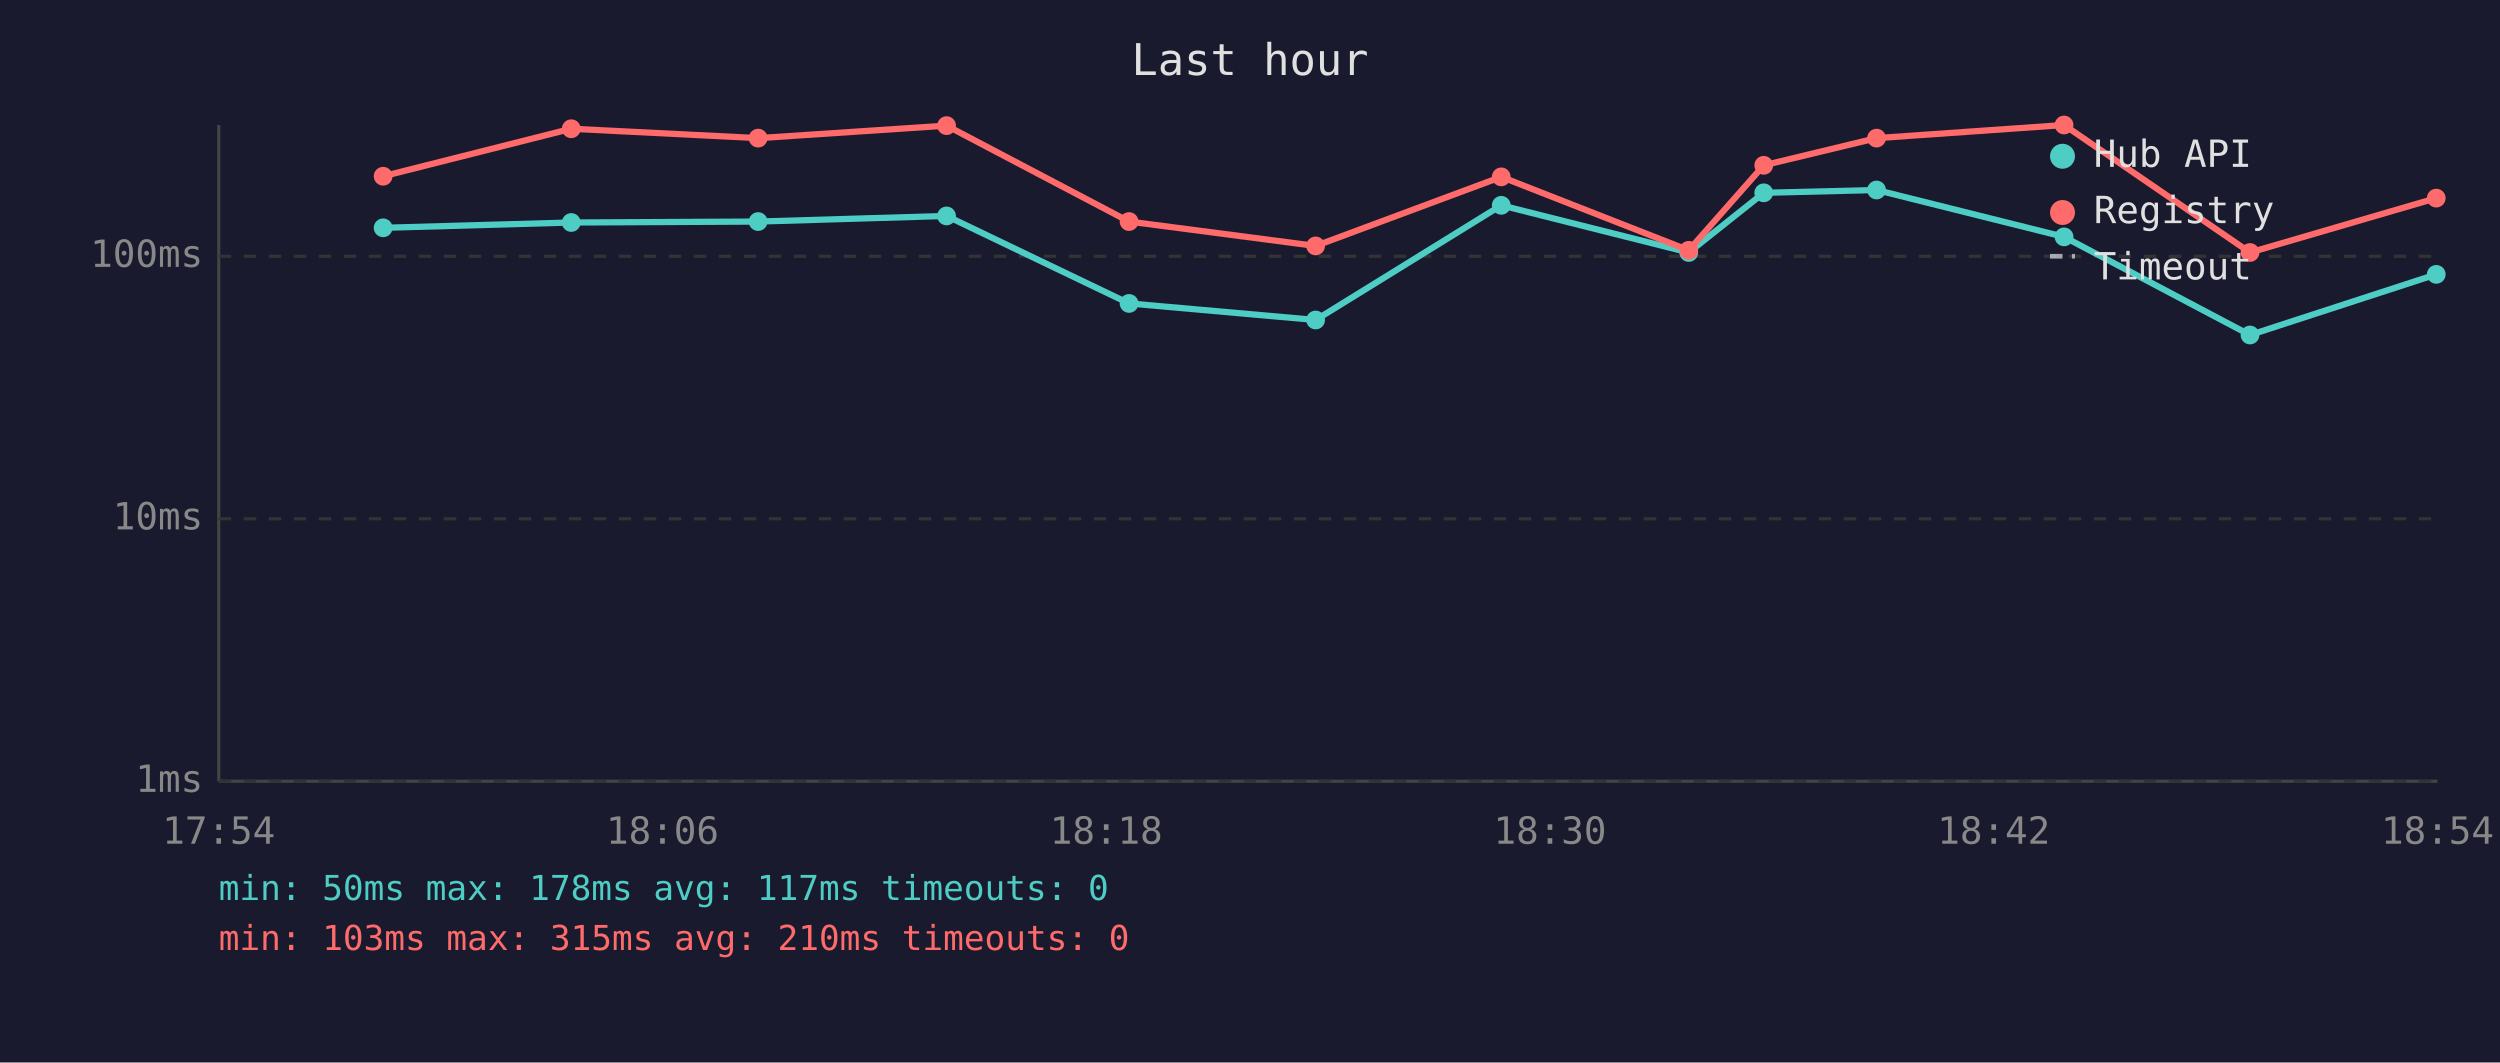
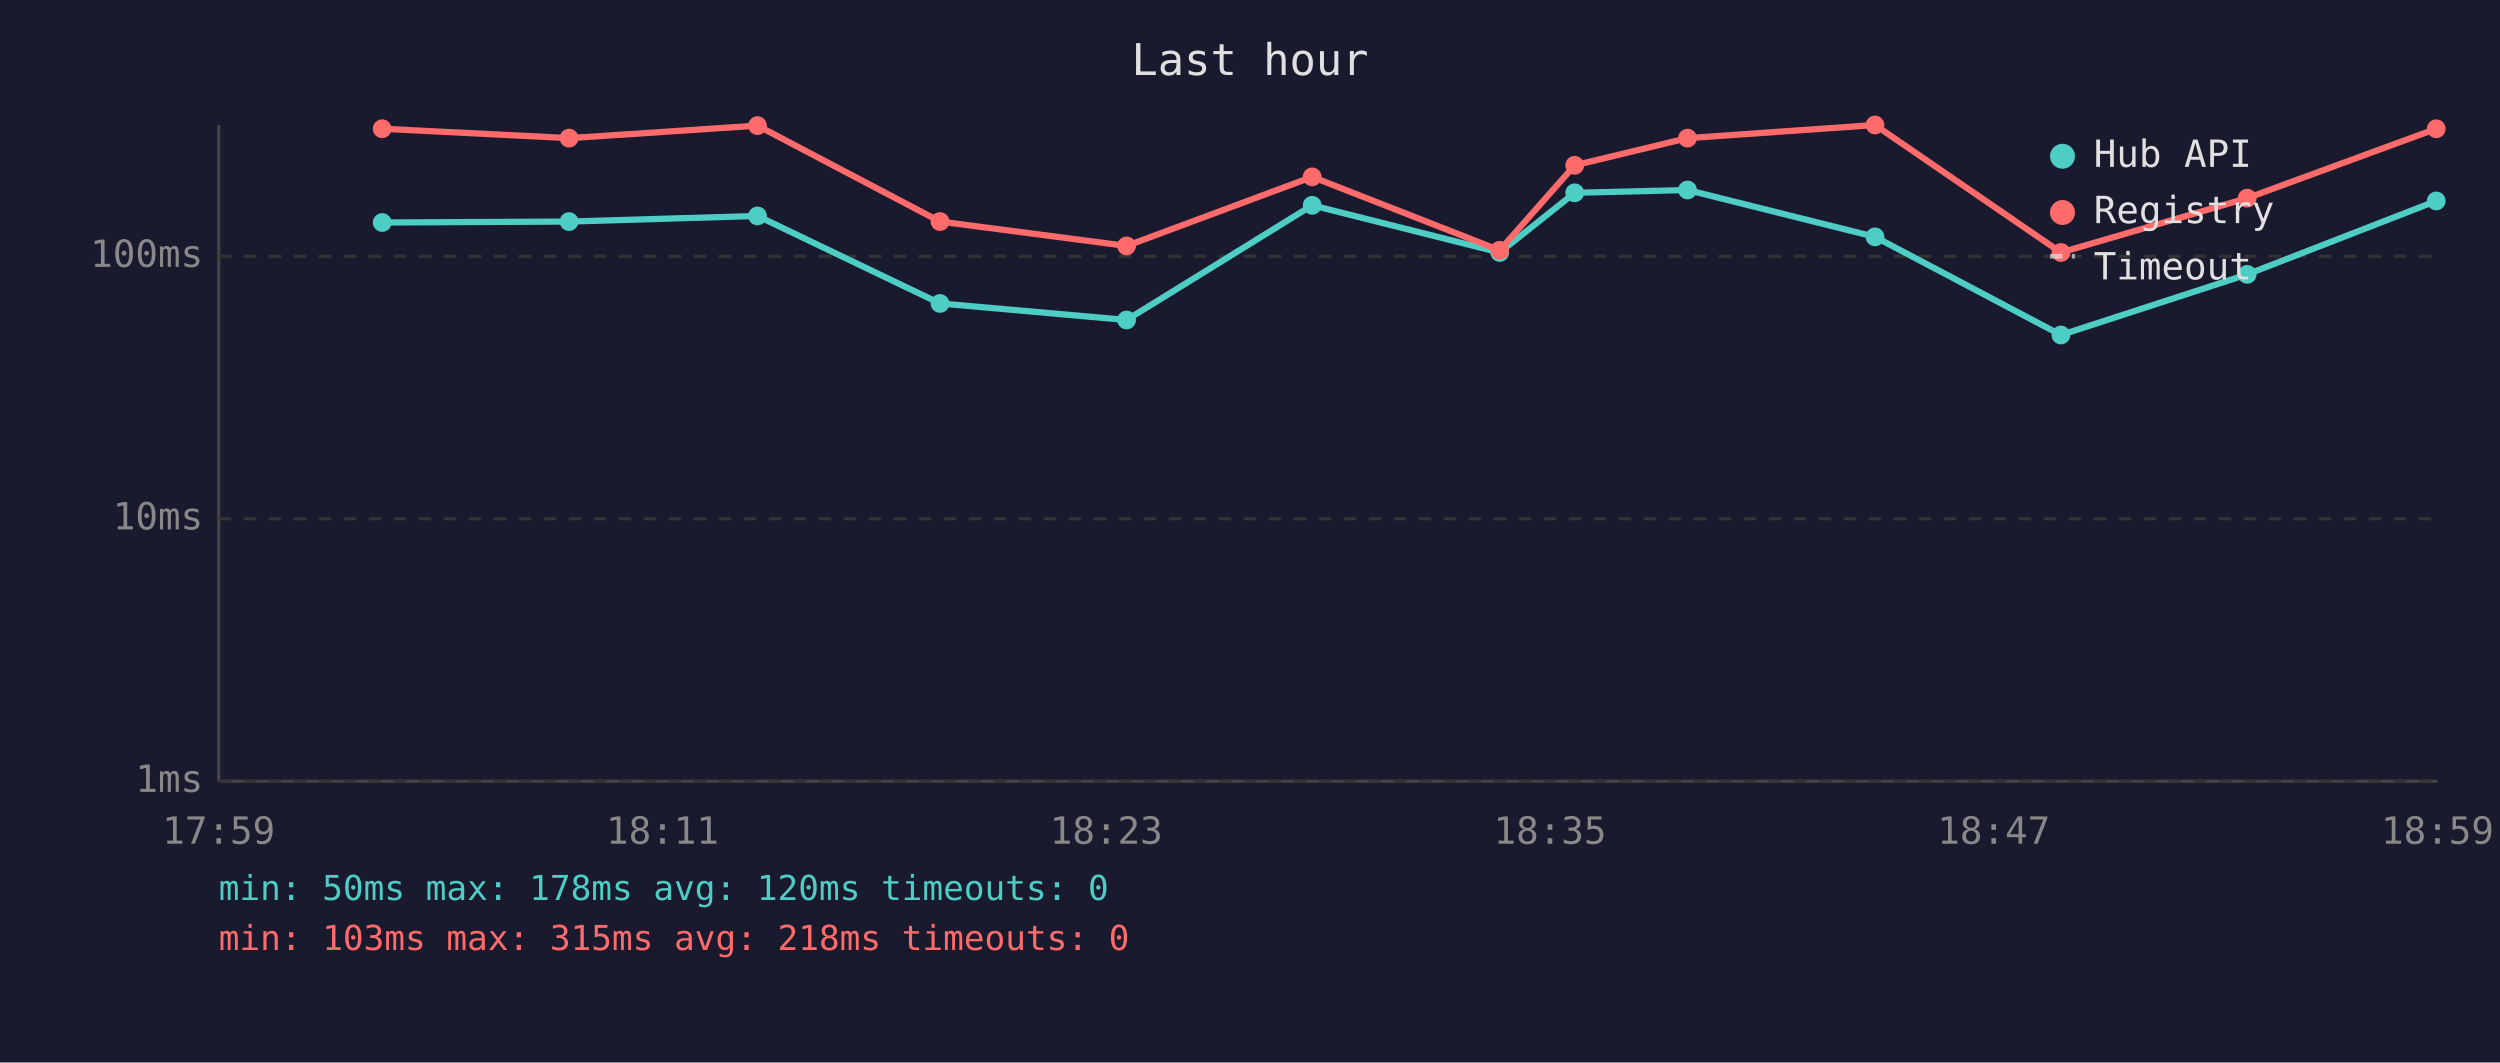
<svg xmlns="http://www.w3.org/2000/svg" viewBox="0 0 800 340" font-family="monospace" font-size="12">
  <rect width="800" height="340" fill="#1a1a2e" />
  <text x="400" y="24" fill="#e0e0e0" font-size="14" text-anchor="middle">Last hour</text>
  <line x1="70" y1="40" x2="70" y2="250" stroke="#444" stroke-width="1" />
  <line x1="70" y1="250" x2="780" y2="250" stroke="#444" stroke-width="1" />
  <line x1="70" y1="250" x2="780" y2="250" stroke="#333" stroke-width="1" stroke-dasharray="4" />
  <text x="65" y="250" fill="#888" text-anchor="end" dominant-baseline="middle">1ms</text>
  <line x1="70" y1="166" x2="780" y2="166" stroke="#333" stroke-width="1" stroke-dasharray="4" />
  <text x="65" y="166" fill="#888" text-anchor="end" dominant-baseline="middle">10ms</text>
  <line x1="70" y1="82" x2="780" y2="82" stroke="#333" stroke-width="1" stroke-dasharray="4" />
  <text x="65" y="82" fill="#888" text-anchor="end" dominant-baseline="middle">100ms</text>
-   <text x="70" y="270" fill="#888" text-anchor="middle">17:54</text>
-   <text x="212" y="270" fill="#888" text-anchor="middle">18:06</text>
-   <text x="354" y="270" fill="#888" text-anchor="middle">18:18</text>
-   <text x="496" y="270" fill="#888" text-anchor="middle">18:30</text>
-   <text x="638" y="270" fill="#888" text-anchor="middle">18:42</text>
-   <text x="780" y="270" fill="#888" text-anchor="middle">18:54</text>
-   <polyline points="122.6,72.9 182.8,71.2 242.6,70.9 302.9,69.1 361.3,97.1 421.0,102.4 480.4,65.7 540.4,80.8 564.4,61.7 600.5,60.8 660.5,75.8 720.0,107.2 779.6,87.8" fill="none" stroke="#4ecdc4" stroke-width="2" opacity="1" />
-   <circle cx="122.6" cy="72.9" r="3" fill="#4ecdc4" />
-   <circle cx="182.8" cy="71.2" r="3" fill="#4ecdc4" />
-   <circle cx="242.6" cy="70.9" r="3" fill="#4ecdc4" />
-   <circle cx="302.9" cy="69.1" r="3" fill="#4ecdc4" />
-   <circle cx="361.3" cy="97.1" r="3" fill="#4ecdc4" />
-   <circle cx="421.0" cy="102.4" r="3" fill="#4ecdc4" />
-   <circle cx="480.4" cy="65.7" r="3" fill="#4ecdc4" />
-   <circle cx="540.4" cy="80.8" r="3" fill="#4ecdc4" />
-   <circle cx="564.4" cy="61.7" r="3" fill="#4ecdc4" />
-   <circle cx="600.5" cy="60.8" r="3" fill="#4ecdc4" />
-   <circle cx="660.5" cy="75.8" r="3" fill="#4ecdc4" />
-   <circle cx="720.0" cy="107.2" r="3" fill="#4ecdc4" />
-   <circle cx="779.6" cy="87.8" r="3" fill="#4ecdc4" />
-   <polyline points="122.6,56.4 182.8,41.2 242.6,44.2 302.9,40.2 361.3,70.9 421.0,78.7 480.4,56.6 540.4,80.1 564.4,52.9 600.5,44.2 660.5,40.0 720.0,80.8 779.6,63.4" fill="none" stroke="#ff6b6b" stroke-width="2" opacity="1" />
-   <circle cx="122.6" cy="56.4" r="3" fill="#ff6b6b" />
-   <circle cx="182.8" cy="41.2" r="3" fill="#ff6b6b" />
-   <circle cx="242.6" cy="44.2" r="3" fill="#ff6b6b" />
-   <circle cx="302.9" cy="40.2" r="3" fill="#ff6b6b" />
-   <circle cx="361.3" cy="70.9" r="3" fill="#ff6b6b" />
-   <circle cx="421.0" cy="78.7" r="3" fill="#ff6b6b" />
-   <circle cx="480.4" cy="56.6" r="3" fill="#ff6b6b" />
-   <circle cx="540.4" cy="80.1" r="3" fill="#ff6b6b" />
-   <circle cx="564.4" cy="52.9" r="3" fill="#ff6b6b" />
-   <circle cx="600.5" cy="44.2" r="3" fill="#ff6b6b" />
-   <circle cx="660.5" cy="40.0" r="3" fill="#ff6b6b" />
-   <circle cx="720.0" cy="80.8" r="3" fill="#ff6b6b" />
-   <circle cx="779.6" cy="63.4" r="3" fill="#ff6b6b" />
+   <text x="70" y="270" fill="#888" text-anchor="middle">17:59</text>
+   <text x="212" y="270" fill="#888" text-anchor="middle">18:11</text>
+   <text x="354" y="270" fill="#888" text-anchor="middle">18:23</text>
+   <text x="496" y="270" fill="#888" text-anchor="middle">18:35</text>
+   <text x="638" y="270" fill="#888" text-anchor="middle">18:47</text>
+   <text x="780" y="270" fill="#888" text-anchor="middle">18:59</text>
+   <polyline points="122.3,71.2 182.1,70.9 242.4,69.1 300.8,97.1 360.5,102.4 419.9,65.7 479.9,80.8 503.9,61.7 540.0,60.8 600.0,75.8 659.5,107.2 719.1,87.8 779.6,64.3" fill="none" stroke="#4ecdc4" stroke-width="2" opacity="1" />
+   <circle cx="122.3" cy="71.2" r="3" fill="#4ecdc4" />
+   <circle cx="182.1" cy="70.9" r="3" fill="#4ecdc4" />
+   <circle cx="242.4" cy="69.1" r="3" fill="#4ecdc4" />
+   <circle cx="300.8" cy="97.1" r="3" fill="#4ecdc4" />
+   <circle cx="360.5" cy="102.4" r="3" fill="#4ecdc4" />
+   <circle cx="419.9" cy="65.7" r="3" fill="#4ecdc4" />
+   <circle cx="479.9" cy="80.8" r="3" fill="#4ecdc4" />
+   <circle cx="503.9" cy="61.7" r="3" fill="#4ecdc4" />
+   <circle cx="540.0" cy="60.8" r="3" fill="#4ecdc4" />
+   <circle cx="600.0" cy="75.8" r="3" fill="#4ecdc4" />
+   <circle cx="659.5" cy="107.2" r="3" fill="#4ecdc4" />
+   <circle cx="719.1" cy="87.8" r="3" fill="#4ecdc4" />
+   <circle cx="779.6" cy="64.3" r="3" fill="#4ecdc4" />
+   <polyline points="122.3,41.2 182.1,44.2 242.4,40.2 300.8,70.9 360.5,78.7 419.9,56.6 479.9,80.1 503.9,52.9 540.0,44.2 600.0,40.0 659.5,80.8 719.1,63.4 779.6,41.2" fill="none" stroke="#ff6b6b" stroke-width="2" opacity="1" />
+   <circle cx="122.3" cy="41.2" r="3" fill="#ff6b6b" />
+   <circle cx="182.1" cy="44.2" r="3" fill="#ff6b6b" />
+   <circle cx="242.4" cy="40.2" r="3" fill="#ff6b6b" />
+   <circle cx="300.8" cy="70.9" r="3" fill="#ff6b6b" />
+   <circle cx="360.5" cy="78.7" r="3" fill="#ff6b6b" />
+   <circle cx="419.9" cy="56.6" r="3" fill="#ff6b6b" />
+   <circle cx="479.9" cy="80.1" r="3" fill="#ff6b6b" />
+   <circle cx="503.9" cy="52.9" r="3" fill="#ff6b6b" />
+   <circle cx="540.0" cy="44.2" r="3" fill="#ff6b6b" />
+   <circle cx="600.0" cy="40.0" r="3" fill="#ff6b6b" />
+   <circle cx="659.5" cy="80.8" r="3" fill="#ff6b6b" />
+   <circle cx="719.1" cy="63.4" r="3" fill="#ff6b6b" />
+   <circle cx="779.6" cy="41.2" r="3" fill="#ff6b6b" />
  <circle cx="660" cy="50" r="4" fill="#4ecdc4" />
  <text x="670" y="50" fill="#e0e0e0" dominant-baseline="middle">Hub API</text>
  <circle cx="660" cy="68" r="4" fill="#ff6b6b" />
  <text x="670" y="68" fill="#e0e0e0" dominant-baseline="middle">Registry</text>
  <line x1="656" y1="82" x2="664" y2="82" stroke="#e0e0e0" stroke-width="1.5" stroke-dasharray="4,3" opacity="0.7" />
  <text x="670" y="86" fill="#e0e0e0" dominant-baseline="middle">Timeout</text>
-   <text x="70" y="288" fill="#4ecdc4" font-size="11">min: 50ms  max: 178ms  avg: 117ms  timeouts: 0</text>
-   <text x="70" y="304" fill="#ff6b6b" font-size="11">min: 103ms  max: 315ms  avg: 210ms  timeouts: 0</text>
+   <text x="70" y="288" fill="#4ecdc4" font-size="11">min: 50ms  max: 178ms  avg: 120ms  timeouts: 0</text>
+   <text x="70" y="304" fill="#ff6b6b" font-size="11">min: 103ms  max: 315ms  avg: 218ms  timeouts: 0</text>
</svg>
